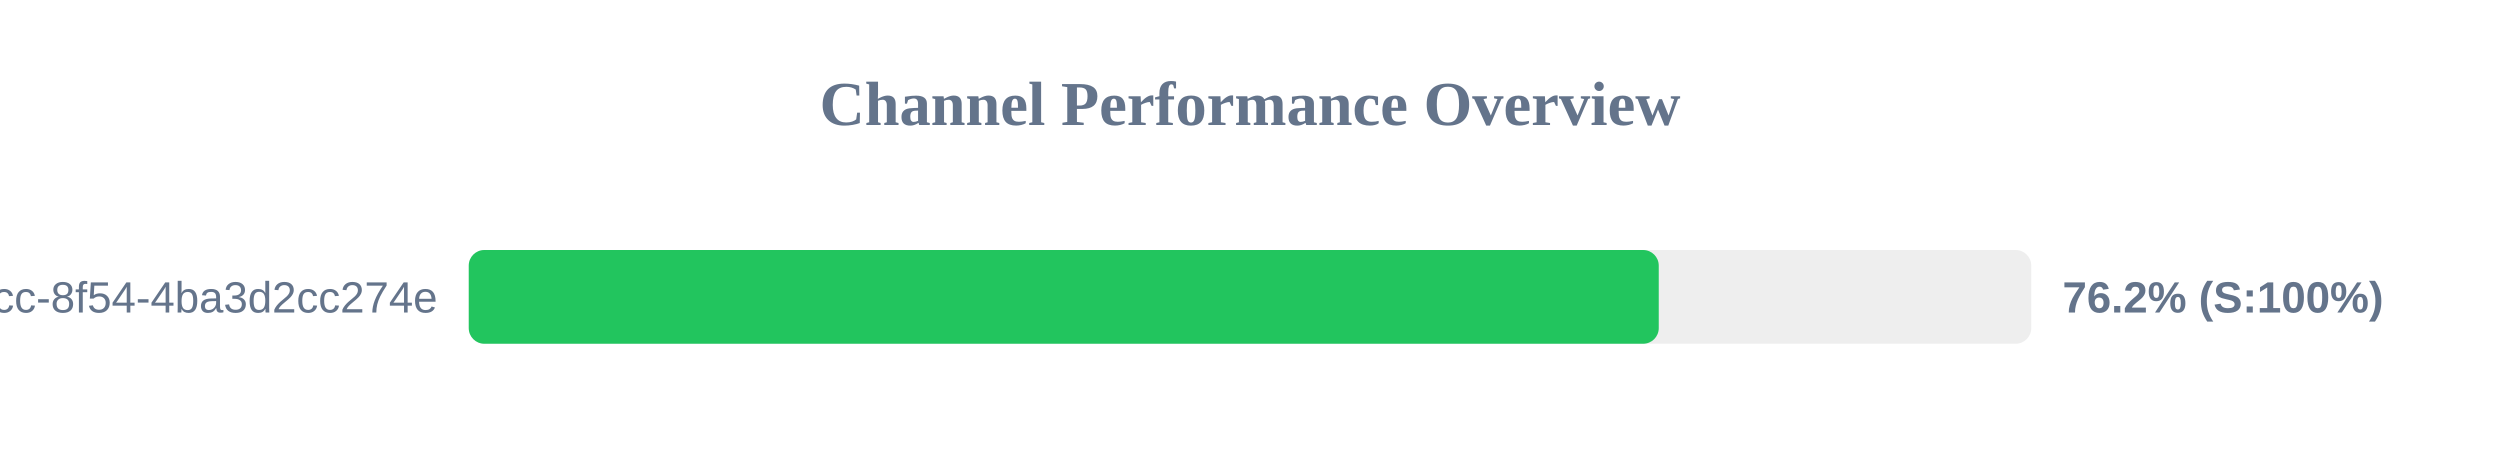
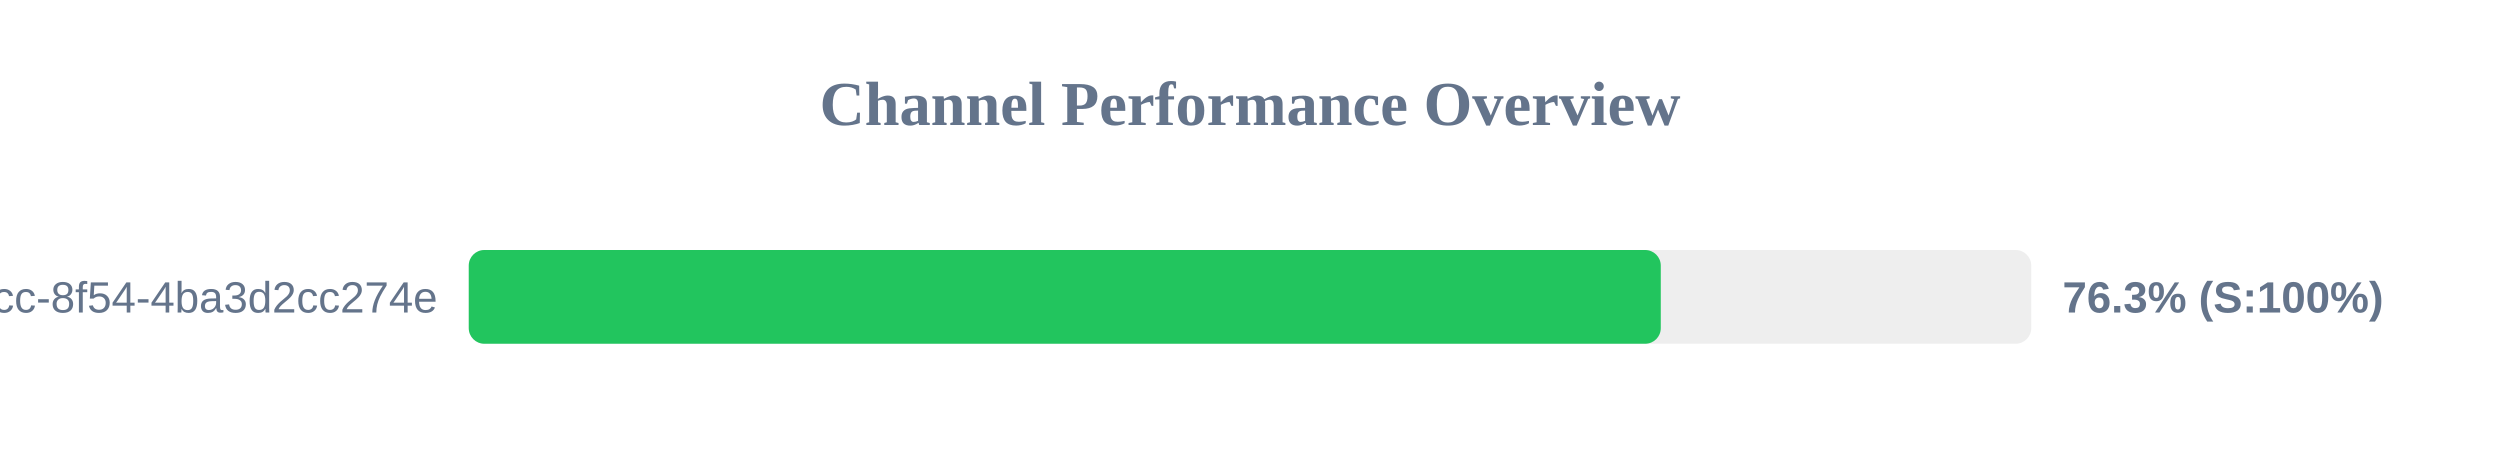
<svg xmlns="http://www.w3.org/2000/svg" width="800" height="150" version="1.1">
  <style>
        .row { font: 14px Arial; fill: #64748b; }
        .score { font: bold 14px Arial; fill: #64748b; }
    </style>
  <text x="400" y="40" text-anchor="middle" font-size="20px" font-weight="bold" fill="#64748b">Channel Performance Overview</text>
  <rect x="150" y="80" width="500" height="30" fill="#eee" rx="5" />
-   <rect x="150" y="80" width="380.8" height="30" fill="#22c55e" rx="5" />
+   <rect x="150" y="80" width="381.45" height="30" fill="#22c55e" rx="5" />
  <text x="140" y="100" text-anchor="end" class="row">?uuid=45cc0b3a-0adb-4dcc-8f54-4ba3d2cc274e</text>
-   <text x="660" y="100" text-anchor="start" class="score">76.2% (S:100%)</text>
+   <text x="660" y="100" text-anchor="start" class="score">76.3% (S:100%)</text>
</svg>
